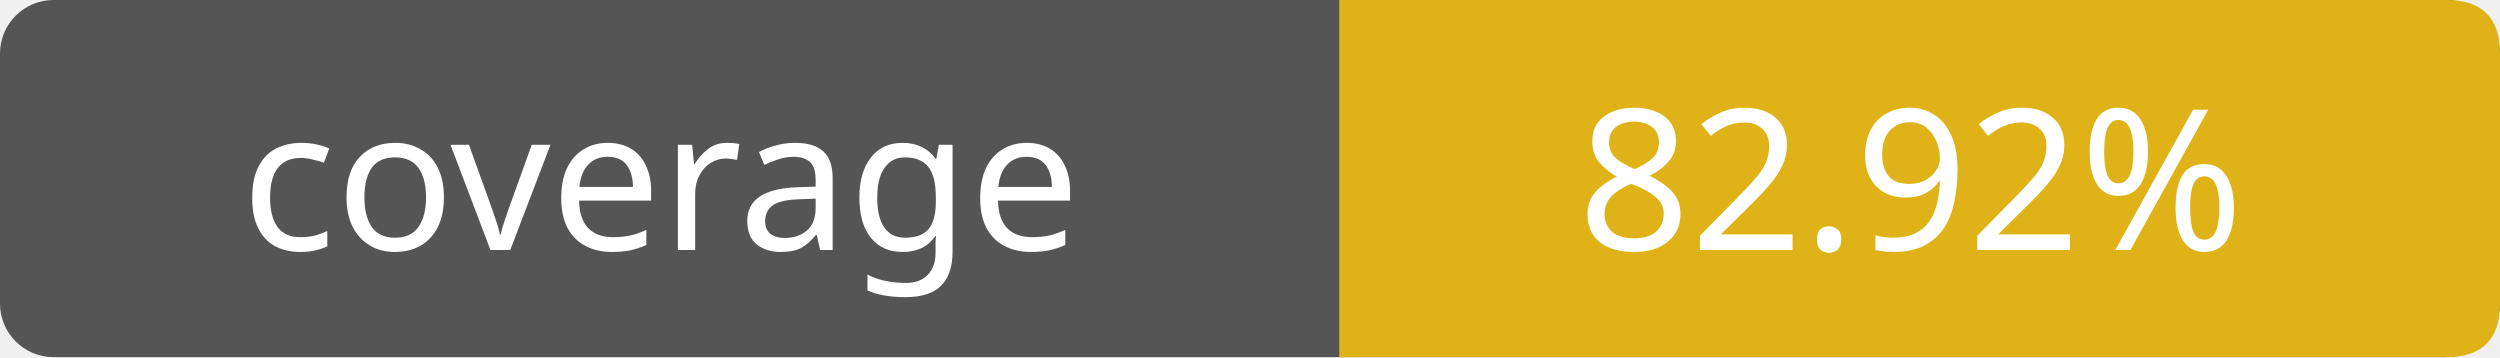
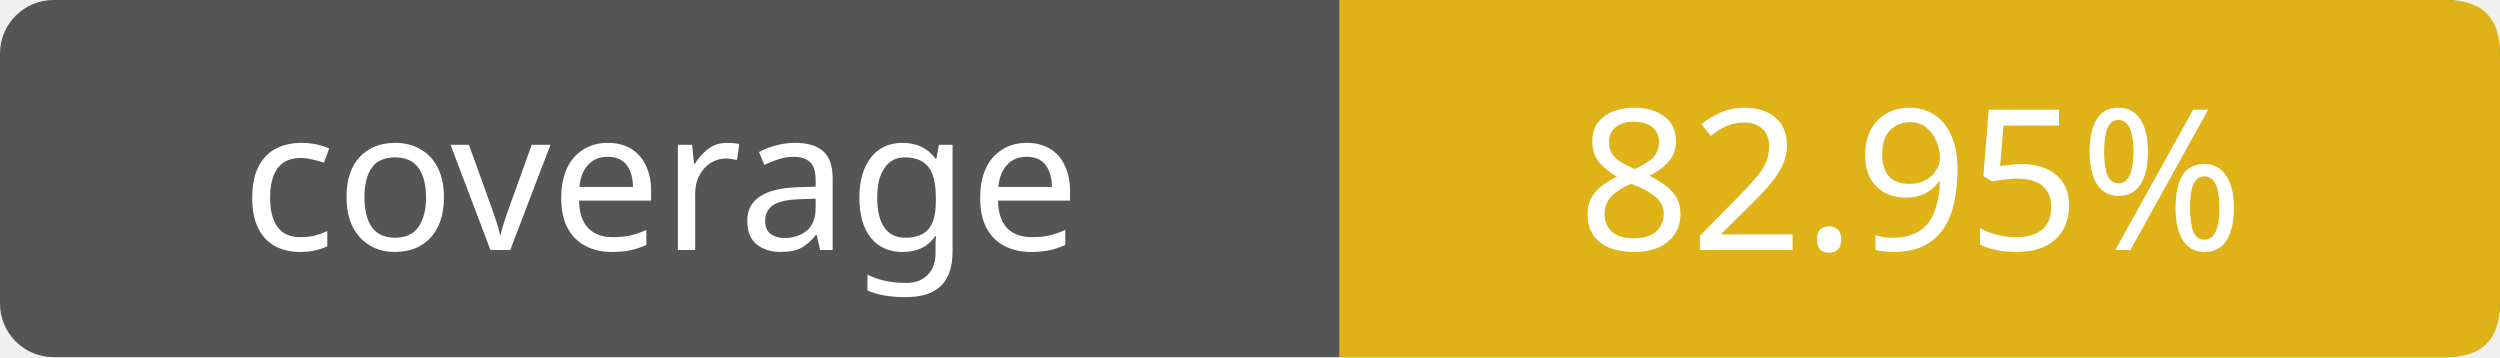
- <svg xmlns="http://www.w3.org/2000/svg" width="140" height="20" role="img" aria-label="coverage: 82.92%">
+ <svg xmlns="http://www.w3.org/2000/svg" width="140" height="20" role="img" aria-label="coverage: 82.95%">
  <rect width="140" height="20" rx="3" fill="#555" />
  <path fill="#dfb317" d="M75 0h62q3 0 3 3v14q0 3-3 3H75z" />
  <g fill="#fff" text-anchor="middle" font-family="Verdana,sans-serif" font-size="11">
    <text x="37" y="14">coverage</text>
-     <text x="107" y="14">82.92%</text>
+     <text x="107" y="14">82.95%</text>
  </g>
</svg>
